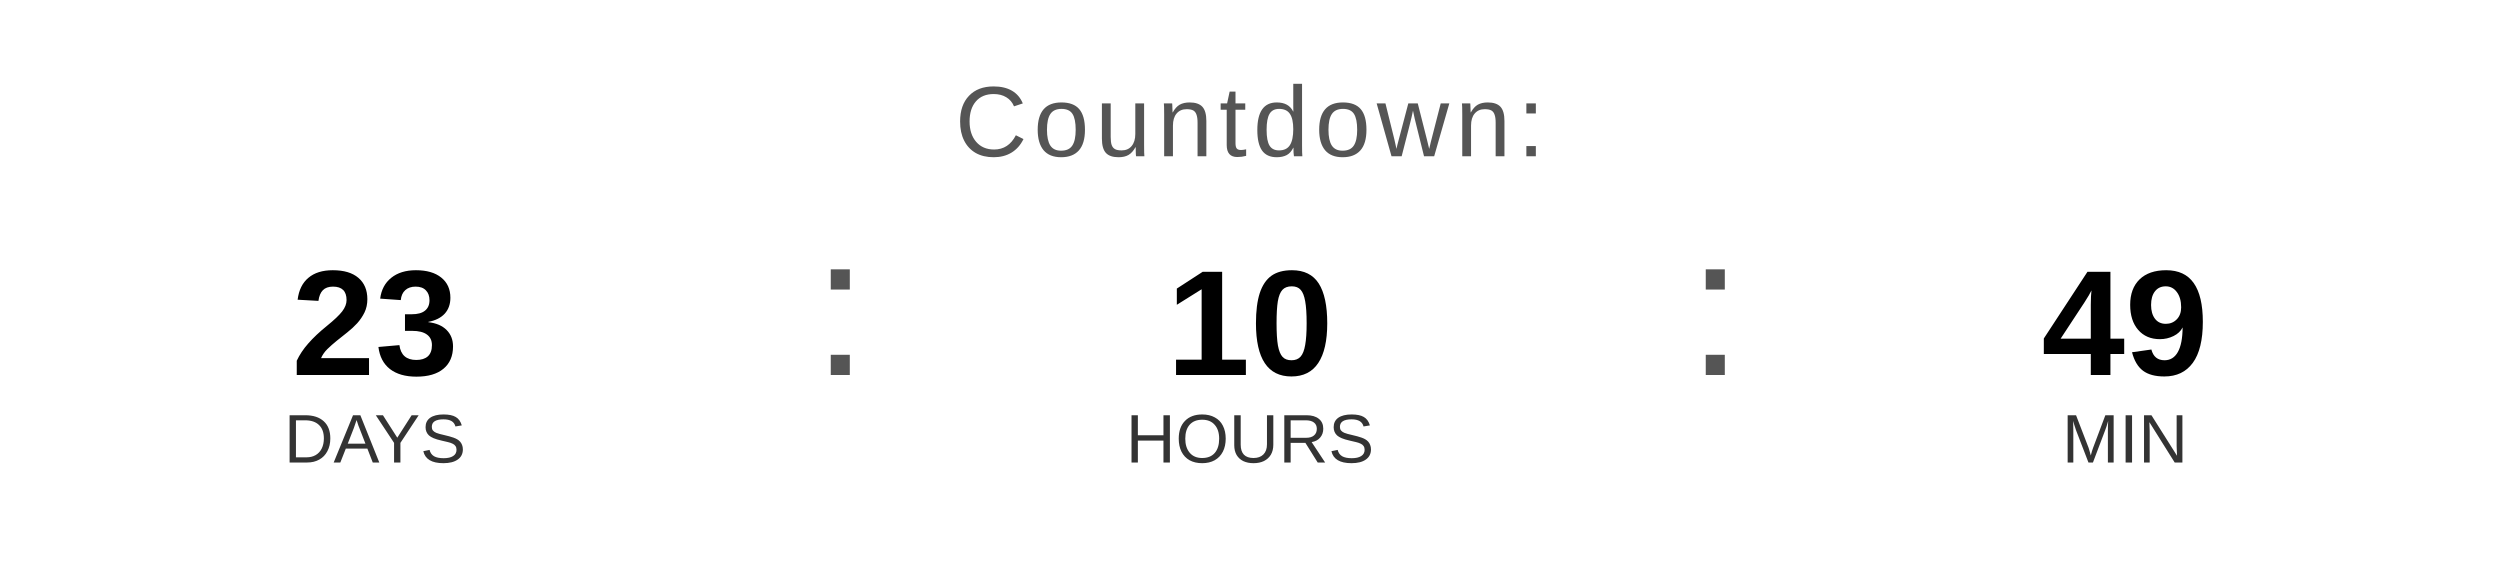
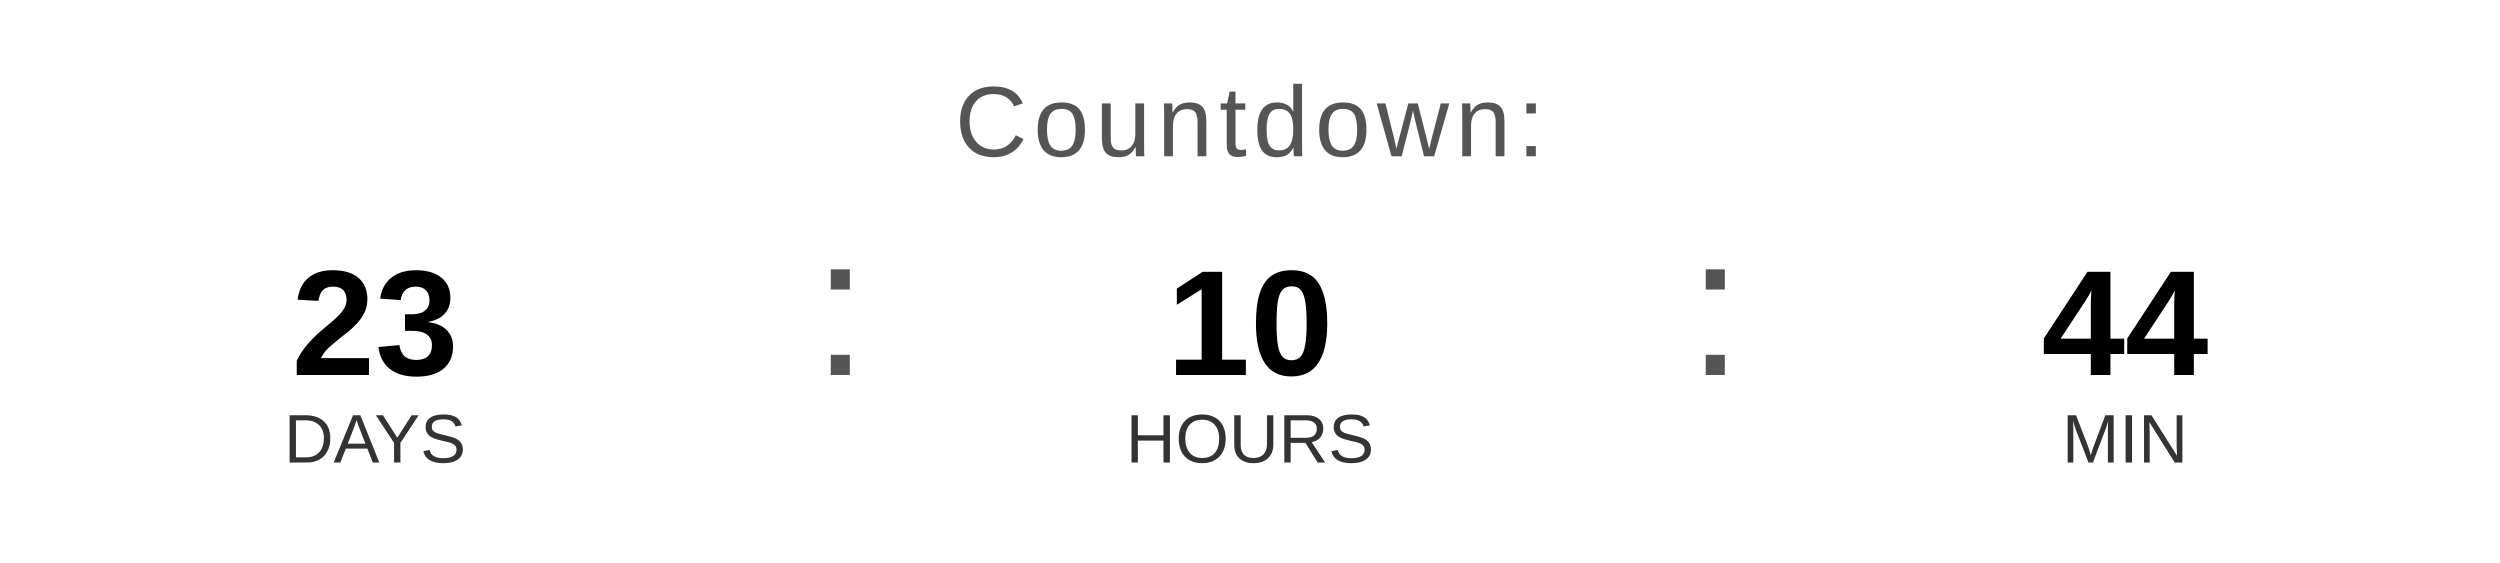
<svg xmlns="http://www.w3.org/2000/svg" width="400" height="90" viewBox="0 0 400 90">
  <text x="200" y="25" font-family="Arial, Helvetica, sans-serif" font-size="16" fill="#555555" text-anchor="middle" letter-spacing="1">
    Countdown:
  </text>
  <text x="60" y="60" font-family="Arial, Helvetica, sans-serif" font-size="24" font-weight="bold" fill="#000000" text-anchor="middle">23</text>
  <text x="60" y="74" font-family="Arial, Helvetica, sans-serif" font-size="11" fill="#333333" text-anchor="middle">DAYS</text>
  <text x="130" y="60" font-family="Arial, sans-serif" font-size="32" fill="#555555">:</text>
  <text x="200" y="60" font-family="Arial, Helvetica, sans-serif" font-size="24" font-weight="bold" fill="#000000" text-anchor="middle">10</text>
  <text x="200" y="74" font-family="Arial, Helvetica, sans-serif" font-size="11" fill="#333333" text-anchor="middle">HOURS</text>
  <text x="270" y="60" font-family="Arial, sans-serif" font-size="32" fill="#555555">:</text>
-   <text x="340" y="60" font-family="Arial, Helvetica, sans-serif" font-size="24" font-weight="bold" fill="#000000" text-anchor="middle">49</text>
+   <text x="340" y="60" font-family="Arial, Helvetica, sans-serif" font-size="24" font-weight="bold" fill="#000000" text-anchor="middle">44</text>
  <text x="340" y="74" font-family="Arial, Helvetica, sans-serif" font-size="11" fill="#333333" text-anchor="middle">MIN</text>
</svg>
